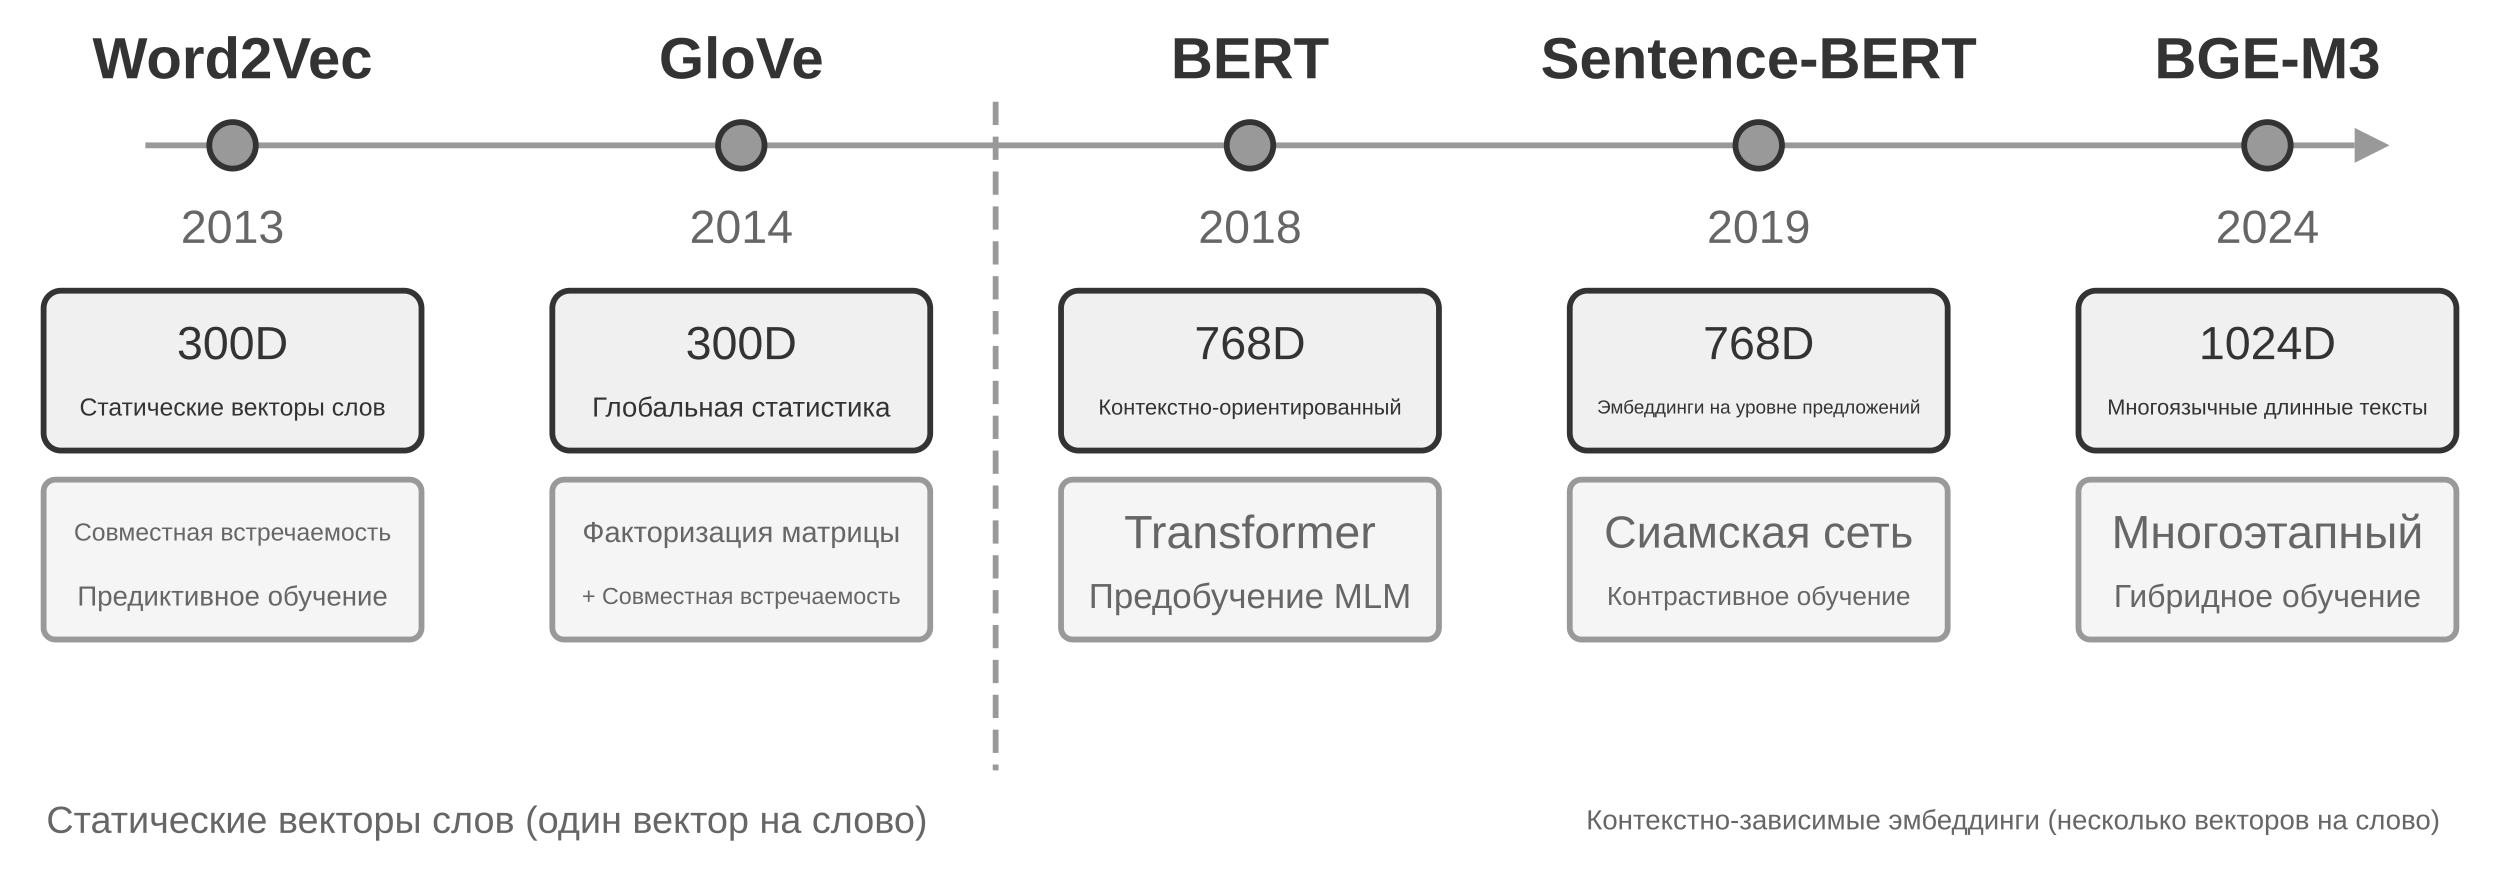
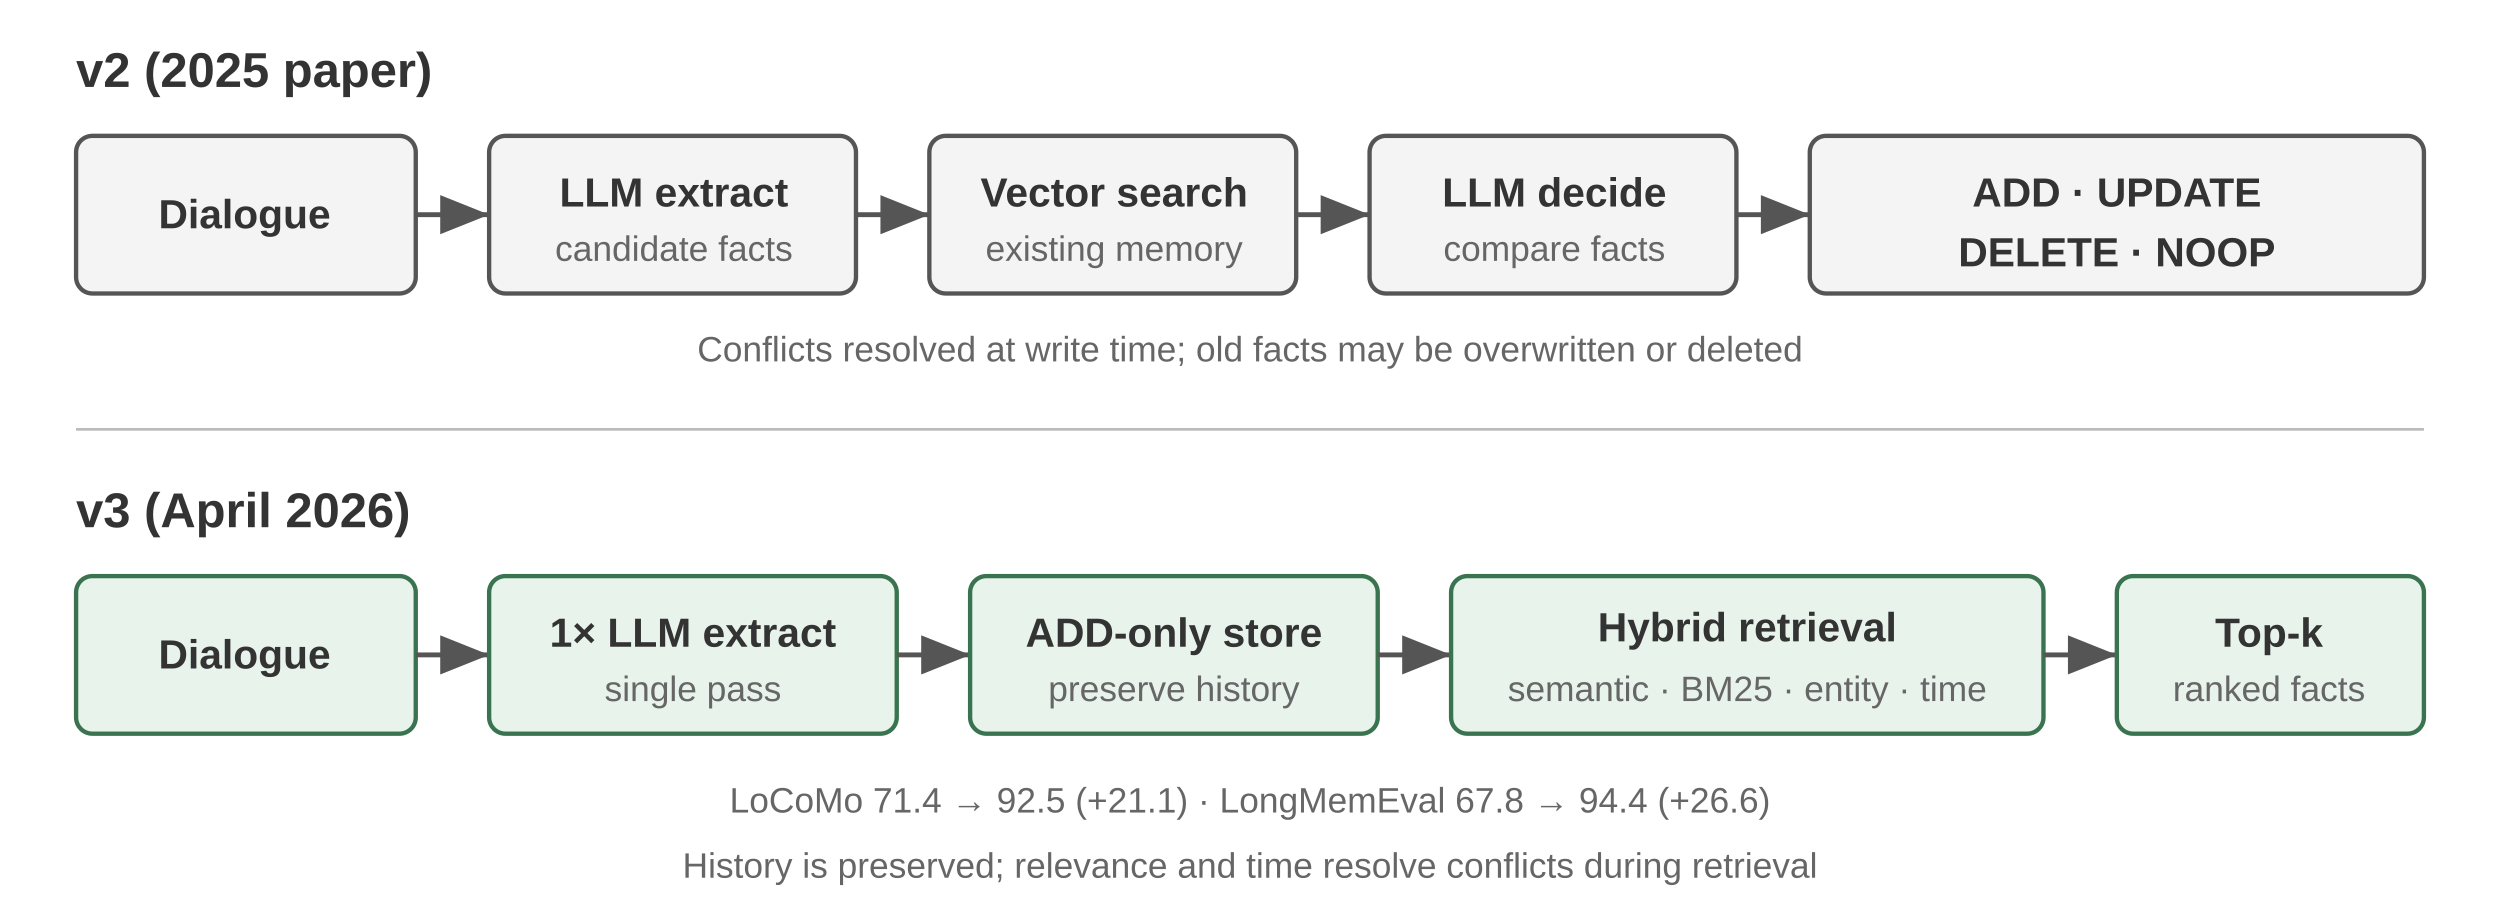
- <svg xmlns="http://www.w3.org/2000/svg" viewBox="0 40 860 300" width="860" height="300" style="background:#ffffff">
+ <svg xmlns="http://www.w3.org/2000/svg" viewBox="0 0 920 340" width="920" height="340" style="background:#ffffff">
  <defs>
-     <marker id="ah" markerWidth="12" markerHeight="8" refX="12" refY="4" orient="auto">
-       <polygon points="0 0, 12 4, 0 8" fill="#333333" />
+     <marker id="arrow" markerWidth="10" markerHeight="8" refX="10" refY="4" orient="auto">
+       <polygon points="0 0, 10 4, 0 8" fill="#555" />
    </marker>
-     <marker id="ah-light" markerWidth="12" markerHeight="8" refX="12" refY="4" orient="auto">
-       <polygon points="0 0, 12 4, 0 8" fill="#999999" />
-     </marker>
+     <style>
+       text { font-family: Arial, 'Helvetica Neue', Helvetica, sans-serif; fill: #333; }
+       .title { font-size: 18px; font-weight: 700; }
+       .label { font-size: 15px; font-weight: 700; }
+       .detail { font-size: 13px; fill: #666; }
+       .box { fill: #f4f4f4; stroke: #555; stroke-width: 1.6; }
+       .new { fill: #e8f3ec; stroke: #39734f; }
+       .flow { stroke: #555; stroke-width: 1.8; marker-end: url(#arrow); }
+     </style>
  </defs>
-   <line x1="50" y1="90" x2="810" y2="90" stroke="#999999" stroke-width="2" />
-   <polygon points="810,84 822,90 810,96" fill="#999999" />
-   <circle cx="80.0" cy="90" r="8" fill="#999999" stroke="#333333" stroke-width="2" />
-   <text x="80.0" y="60" font-family="Arial, 'Helvetica Neue', Helvetica, 'PingFang SC', 'Microsoft YaHei', sans-serif" font-size="20" fill="#333333" text-anchor="middle" dominant-baseline="central" font-weight="bold">Word2Vec</text>
-   <text x="80.0" y="118" font-family="Arial, 'Helvetica Neue', Helvetica, 'PingFang SC', 'Microsoft YaHei', sans-serif" font-size="16" fill="#666666" text-anchor="middle" dominant-baseline="central" font-weight="normal">2013</text>
-   <rect x="15.0" y="140" width="130" height="55" rx="6" fill="#f0f0f0" stroke="#333333" stroke-width="2" />
-   <text x="80.0" y="158" font-family="Arial, 'Helvetica Neue', Helvetica, 'PingFang SC', 'Microsoft YaHei', sans-serif" font-size="16" fill="#333333" text-anchor="middle" dominant-baseline="central" font-weight="normal">300D</text>
-   <text x="80.0" y="180" font-family="Arial, 'Helvetica Neue', Helvetica, 'PingFang SC', 'Microsoft YaHei', sans-serif" font-size="8.5" fill="#333333" text-anchor="middle" dominant-baseline="central" font-weight="normal">Статические векторы слов</text>
-   <rect x="15.0" y="205" width="130" height="55" rx="4" fill="#f5f5f5" stroke="#999999" stroke-width="2" />
-   <text x="80.0" y="223" font-family="Arial, 'Helvetica Neue', Helvetica, 'PingFang SC', 'Microsoft YaHei', sans-serif" font-size="8.5" fill="#666666" text-anchor="middle" dominant-baseline="central" font-weight="normal">Совместная встречаемость</text>
-   <text x="80.0" y="245" font-family="Arial, 'Helvetica Neue', Helvetica, 'PingFang SC', 'Microsoft YaHei', sans-serif" font-size="9.5" fill="#666666" text-anchor="middle" dominant-baseline="central" font-weight="normal">Предиктивное обучение</text>
-   <circle cx="255.0" cy="90" r="8" fill="#999999" stroke="#333333" stroke-width="2" />
-   <text x="255.0" y="60" font-family="Arial, 'Helvetica Neue', Helvetica, 'PingFang SC', 'Microsoft YaHei', sans-serif" font-size="20" fill="#333333" text-anchor="middle" dominant-baseline="central" font-weight="bold">GloVe</text>
-   <text x="255.0" y="118" font-family="Arial, 'Helvetica Neue', Helvetica, 'PingFang SC', 'Microsoft YaHei', sans-serif" font-size="16" fill="#666666" text-anchor="middle" dominant-baseline="central" font-weight="normal">2014</text>
-   <rect x="190.0" y="140" width="130" height="55" rx="6" fill="#f0f0f0" stroke="#333333" stroke-width="2" />
-   <text x="255.0" y="158" font-family="Arial, 'Helvetica Neue', Helvetica, 'PingFang SC', 'Microsoft YaHei', sans-serif" font-size="16" fill="#333333" text-anchor="middle" dominant-baseline="central" font-weight="normal">300D</text>
-   <text x="255.0" y="180" font-family="Arial, 'Helvetica Neue', Helvetica, 'PingFang SC', 'Microsoft YaHei', sans-serif" font-size="9.5" fill="#333333" text-anchor="middle" dominant-baseline="central" font-weight="normal">Глобальная статистика</text>
-   <rect x="190.0" y="205" width="130" height="55" rx="4" fill="#f5f5f5" stroke="#999999" stroke-width="2" />
-   <text x="255.0" y="223" font-family="Arial, 'Helvetica Neue', Helvetica, 'PingFang SC', 'Microsoft YaHei', sans-serif" font-size="10" fill="#666666" text-anchor="middle" dominant-baseline="central" font-weight="normal">Факторизация матрицы</text>
-   <text x="255.0" y="245" font-family="Arial, 'Helvetica Neue', Helvetica, 'PingFang SC', 'Microsoft YaHei', sans-serif" font-size="8" fill="#666666" text-anchor="middle" dominant-baseline="central" font-weight="normal">+ Совместная встречаемость</text>
-   <circle cx="430.0" cy="90" r="8" fill="#999999" stroke="#333333" stroke-width="2" />
-   <text x="430.0" y="60" font-family="Arial, 'Helvetica Neue', Helvetica, 'PingFang SC', 'Microsoft YaHei', sans-serif" font-size="20" fill="#333333" text-anchor="middle" dominant-baseline="central" font-weight="bold">BERT</text>
-   <text x="430.0" y="118" font-family="Arial, 'Helvetica Neue', Helvetica, 'PingFang SC', 'Microsoft YaHei', sans-serif" font-size="16" fill="#666666" text-anchor="middle" dominant-baseline="central" font-weight="normal">2018</text>
-   <rect x="365.0" y="140" width="130" height="55" rx="6" fill="#f0f0f0" stroke="#333333" stroke-width="2" />
-   <text x="430.0" y="158" font-family="Arial, 'Helvetica Neue', Helvetica, 'PingFang SC', 'Microsoft YaHei', sans-serif" font-size="16" fill="#333333" text-anchor="middle" dominant-baseline="central" font-weight="normal">768D</text>
-   <text x="430.0" y="180" font-family="Arial, 'Helvetica Neue', Helvetica, 'PingFang SC', 'Microsoft YaHei', sans-serif" font-size="7.5" fill="#333333" text-anchor="middle" dominant-baseline="central" font-weight="normal">Контекстно-ориентированный</text>
-   <rect x="365.0" y="205" width="130" height="55" rx="4" fill="#f5f5f5" stroke="#999999" stroke-width="2" />
-   <text x="430.0" y="223" font-family="Arial, 'Helvetica Neue', Helvetica, 'PingFang SC', 'Microsoft YaHei', sans-serif" font-size="16" fill="#666666" text-anchor="middle" dominant-baseline="central" font-weight="normal">Transformer</text>
-   <text x="430.0" y="245" font-family="Arial, 'Helvetica Neue', Helvetica, 'PingFang SC', 'Microsoft YaHei', sans-serif" font-size="12" fill="#666666" text-anchor="middle" dominant-baseline="central" font-weight="normal">Предобучение MLM</text>
-   <circle cx="605.0" cy="90" r="8" fill="#999999" stroke="#333333" stroke-width="2" />
-   <text x="605.0" y="60" font-family="Arial, 'Helvetica Neue', Helvetica, 'PingFang SC', 'Microsoft YaHei', sans-serif" font-size="20" fill="#333333" text-anchor="middle" dominant-baseline="central" font-weight="bold">Sentence-BERT</text>
-   <text x="605.0" y="118" font-family="Arial, 'Helvetica Neue', Helvetica, 'PingFang SC', 'Microsoft YaHei', sans-serif" font-size="16" fill="#666666" text-anchor="middle" dominant-baseline="central" font-weight="normal">2019</text>
-   <rect x="540.0" y="140" width="130" height="55" rx="6" fill="#f0f0f0" stroke="#333333" stroke-width="2" />
-   <text x="605.0" y="158" font-family="Arial, 'Helvetica Neue', Helvetica, 'PingFang SC', 'Microsoft YaHei', sans-serif" font-size="16" fill="#333333" text-anchor="middle" dominant-baseline="central" font-weight="normal">768D</text>
-   <text x="605.0" y="180" font-family="Arial, 'Helvetica Neue', Helvetica, 'PingFang SC', 'Microsoft YaHei', sans-serif" font-size="6.5" fill="#333333" text-anchor="middle" dominant-baseline="central" font-weight="normal">Эмбеддинги на уровне предложений</text>
-   <rect x="540.0" y="205" width="130" height="55" rx="4" fill="#f5f5f5" stroke="#999999" stroke-width="2" />
-   <text x="605.0" y="223" font-family="Arial, 'Helvetica Neue', Helvetica, 'PingFang SC', 'Microsoft YaHei', sans-serif" font-size="15.5" fill="#666666" text-anchor="middle" dominant-baseline="central" font-weight="normal">Сиамская сеть</text>
-   <text x="605.0" y="245" font-family="Arial, 'Helvetica Neue', Helvetica, 'PingFang SC', 'Microsoft YaHei', sans-serif" font-size="9" fill="#666666" text-anchor="middle" dominant-baseline="central" font-weight="normal">Контрастивное обучение</text>
-   <circle cx="780.0" cy="90" r="8" fill="#999999" stroke="#333333" stroke-width="2" />
-   <text x="780.0" y="60" font-family="Arial, 'Helvetica Neue', Helvetica, 'PingFang SC', 'Microsoft YaHei', sans-serif" font-size="20" fill="#333333" text-anchor="middle" dominant-baseline="central" font-weight="bold">BGE-M3</text>
-   <text x="780.0" y="118" font-family="Arial, 'Helvetica Neue', Helvetica, 'PingFang SC', 'Microsoft YaHei', sans-serif" font-size="16" fill="#666666" text-anchor="middle" dominant-baseline="central" font-weight="normal">2024</text>
-   <rect x="715.0" y="140" width="130" height="55" rx="6" fill="#f0f0f0" stroke="#333333" stroke-width="2" />
-   <text x="780.0" y="158" font-family="Arial, 'Helvetica Neue', Helvetica, 'PingFang SC', 'Microsoft YaHei', sans-serif" font-size="16" fill="#333333" text-anchor="middle" dominant-baseline="central" font-weight="normal">1024D</text>
-   <text x="780.0" y="180" font-family="Arial, 'Helvetica Neue', Helvetica, 'PingFang SC', 'Microsoft YaHei', sans-serif" font-size="7.5" fill="#333333" text-anchor="middle" dominant-baseline="central" font-weight="normal">Многоязычные длинные тексты</text>
-   <rect x="715.0" y="205" width="130" height="55" rx="4" fill="#f5f5f5" stroke="#999999" stroke-width="2" />
-   <text x="780.0" y="223" font-family="Arial, 'Helvetica Neue', Helvetica, 'PingFang SC', 'Microsoft YaHei', sans-serif" font-size="16" fill="#666666" text-anchor="middle" dominant-baseline="central" font-weight="normal">Многоэтапный</text>
-   <text x="780.0" y="245" font-family="Arial, 'Helvetica Neue', Helvetica, 'PingFang SC', 'Microsoft YaHei', sans-serif" font-size="11" fill="#666666" text-anchor="middle" dominant-baseline="central" font-weight="normal">Гибридное обучение</text>
-   <text x="167.5" y="322" font-family="Arial, 'Helvetica Neue', Helvetica, 'PingFang SC', 'Microsoft YaHei', sans-serif" font-size="13" fill="#666666" text-anchor="middle" dominant-baseline="central" font-weight="normal">Статические векторы слов (один вектор на слово)</text>
-   <text x="692.5" y="322" font-family="Arial, 'Helvetica Neue', Helvetica, 'PingFang SC', 'Microsoft YaHei', sans-serif" font-size="9.5" fill="#666666" text-anchor="middle" dominant-baseline="central" font-weight="normal">Контекстно-зависимые эмбеддинги (несколько векторов на слово)</text>
-   <line x1="342.5" y1="75" x2="342.5" y2="305" stroke="#999999" stroke-width="2" stroke-dasharray="8,4" />
+   <text x="28" y="32" class="title">v2 (2025 paper)</text>
+   <rect x="28" y="50" width="125" height="58" rx="6" class="box" />
+   <text x="90" y="84" text-anchor="middle" class="label">Dialogue</text>
+   <line x1="153" y1="79" x2="180" y2="79" class="flow" />
+   <rect x="180" y="50" width="135" height="58" rx="6" class="box" />
+   <text x="248" y="76" text-anchor="middle" class="label">LLM extract</text>
+   <text x="248" y="96" text-anchor="middle" class="detail">candidate facts</text>
+   <line x1="315" y1="79" x2="342" y2="79" class="flow" />
+   <rect x="342" y="50" width="135" height="58" rx="6" class="box" />
+   <text x="410" y="76" text-anchor="middle" class="label">Vector search</text>
+   <text x="410" y="96" text-anchor="middle" class="detail">existing memory</text>
+   <line x1="477" y1="79" x2="504" y2="79" class="flow" />
+   <rect x="504" y="50" width="135" height="58" rx="6" class="box" />
+   <text x="572" y="76" text-anchor="middle" class="label">LLM decide</text>
+   <text x="572" y="96" text-anchor="middle" class="detail">compare facts</text>
+   <line x1="639" y1="79" x2="666" y2="79" class="flow" />
+   <rect x="666" y="50" width="226" height="58" rx="6" class="box" />
+   <text x="779" y="76" text-anchor="middle" class="label">ADD · UPDATE</text>
+   <text x="779" y="98" text-anchor="middle" class="label">DELETE · NOOP</text>
+   <text x="460" y="133" text-anchor="middle" class="detail">Conflicts resolved at write time; old facts may be overwritten or deleted</text>
+   <line x1="28" y1="158" x2="892" y2="158" stroke="#bbb" stroke-width="1" />
+   <text x="28" y="194" class="title">v3 (April 2026)</text>
+   <rect x="28" y="212" width="125" height="58" rx="6" class="box new" />
+   <text x="90" y="246" text-anchor="middle" class="label">Dialogue</text>
+   <line x1="153" y1="241" x2="180" y2="241" class="flow" />
+   <rect x="180" y="212" width="150" height="58" rx="6" class="box new" />
+   <text x="255" y="238" text-anchor="middle" class="label">1× LLM extract</text>
+   <text x="255" y="258" text-anchor="middle" class="detail">single pass</text>
+   <line x1="330" y1="241" x2="357" y2="241" class="flow" />
+   <rect x="357" y="212" width="150" height="58" rx="6" class="box new" />
+   <text x="432" y="238" text-anchor="middle" class="label">ADD-only store</text>
+   <text x="432" y="258" text-anchor="middle" class="detail">preserve history</text>
+   <line x1="507" y1="241" x2="534" y2="241" class="flow" />
+   <rect x="534" y="212" width="218" height="58" rx="6" class="box new" />
+   <text x="643" y="236" text-anchor="middle" class="label">Hybrid retrieval</text>
+   <text x="643" y="258" text-anchor="middle" class="detail">semantic · BM25 · entity · time</text>
+   <line x1="752" y1="241" x2="779" y2="241" class="flow" />
+   <rect x="779" y="212" width="113" height="58" rx="6" class="box new" />
+   <text x="835" y="238" text-anchor="middle" class="label">Top-k</text>
+   <text x="835" y="258" text-anchor="middle" class="detail">ranked facts</text>
+   <text x="460" y="299" text-anchor="middle" class="detail">LoCoMo 71.4 → 92.5 (+21.1) · LongMemEval 67.8 → 94.4 (+26.6)</text>
+   <text x="460" y="323" text-anchor="middle" class="detail">History is preserved; relevance and time resolve conflicts during retrieval</text>
</svg>
